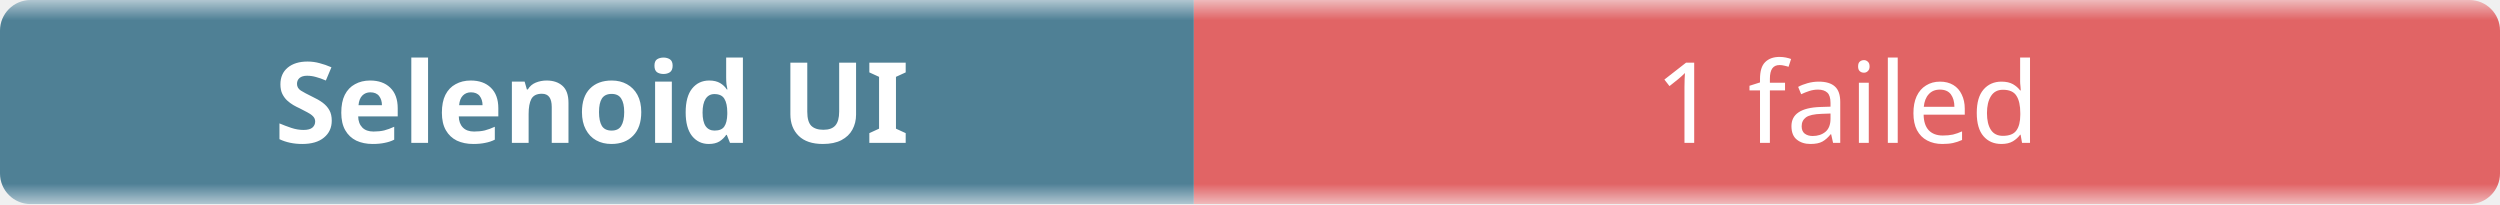
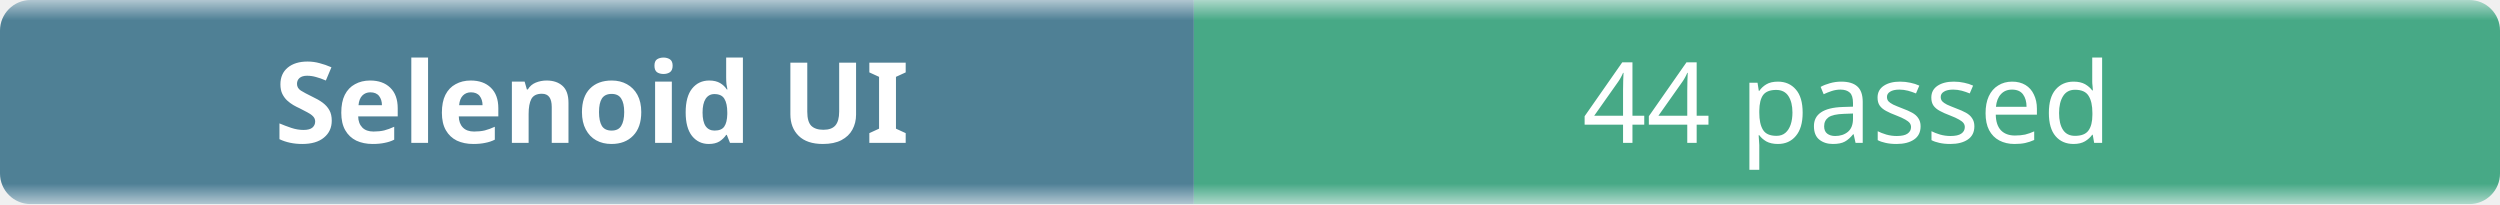
- <svg xmlns="http://www.w3.org/2000/svg" width="245" height="20" role="img" aria-label="Selenoid UI: 1 failed">
+ <svg xmlns="http://www.w3.org/2000/svg" width="245" height="20" role="img" aria-label="Selenoid UI: 44 passed">
  <linearGradient id="b" x2="0" y2="100%">
    <stop offset="0" stop-color="#f8fafc" stop-opacity=".7" />
    <stop offset=".1" stop-color="#eef2f7" stop-opacity=".3" />
    <stop offset=".9" stop-color="#eef2f7" stop-opacity=".3" />
    <stop offset="1" stop-color="#f8fafc" stop-opacity=".7" />
  </linearGradient>
  <mask id="m">
    <rect width="245" height="20" rx="3" fill="#fff" />
  </mask>
  <g mask="url(#m)">
    <rect width="117" height="20" fill="#0b4f6c" />
-     <rect x="117" width="128" height="20" fill="#dc2626" />
+     <rect x="117" width="128" height="20" fill="#008a56" />
    <rect width="245" height="20" fill="url(#b)" />
  </g>
  <g fill="#fff" text-anchor="middle" font-family="ui-sans-serif,system-ui,sans-serif" font-size="11">
    <text x="58" y="14" font-weight="600">Selenoid UI</text>
-     <text x="181" y="14">1 failed</text>
+     <text x="181" y="14">44 passed</text>
  </g>
</svg>
